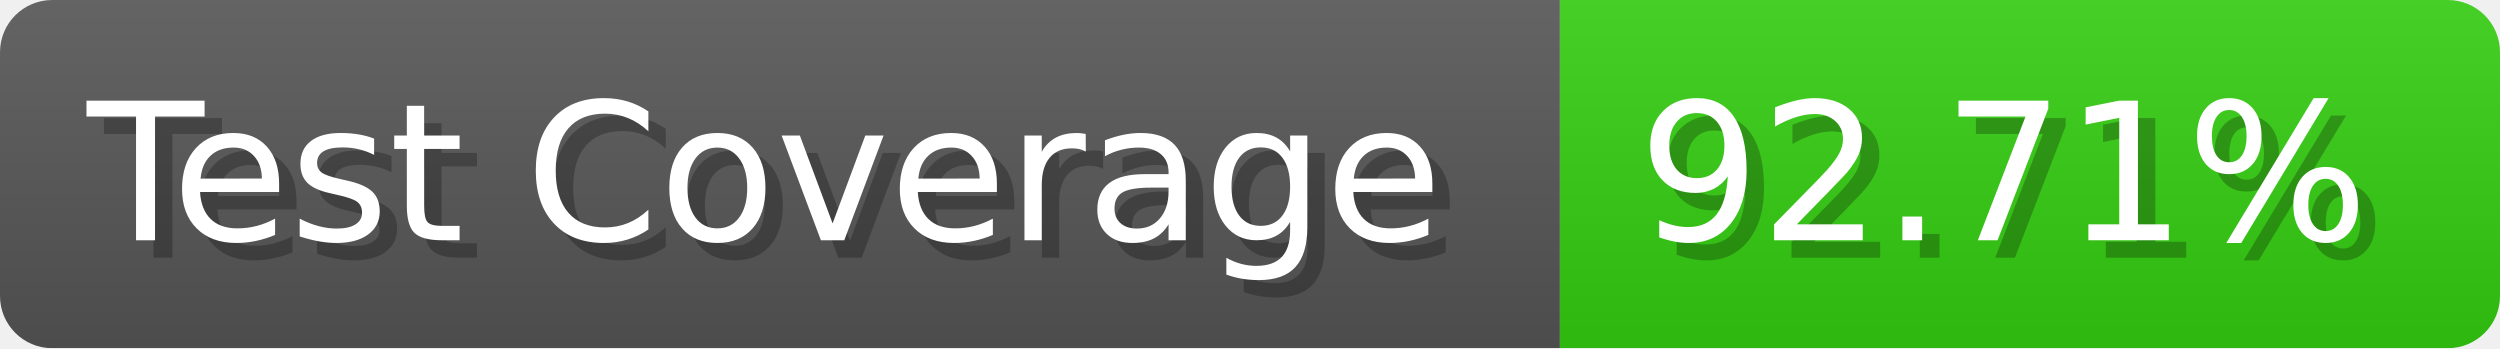
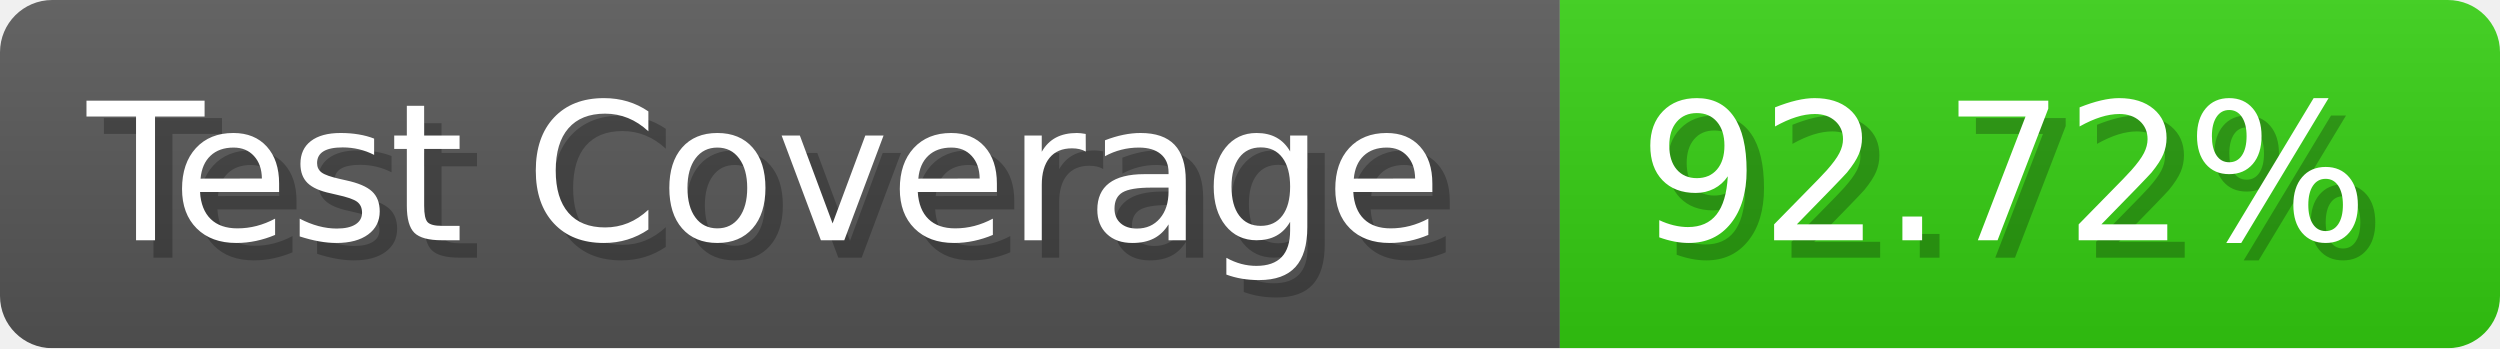
- <svg xmlns="http://www.w3.org/2000/svg" width="143.6" height="20" viewBox="0 0 1436 200" role="img" aria-label="Test Coverage: 92.71%">
+ <svg xmlns="http://www.w3.org/2000/svg" width="143.6" height="20" viewBox="0 0 1436 200" role="img" aria-label="Test Coverage: 92.72%">
  <linearGradient id="a" x2="0" y2="100%">
    <stop offset="0" stop-opacity=".1" stop-color="#EEE" />
    <stop offset="1" stop-opacity=".1" />
  </linearGradient>
  <mask id="m">
    <rect width="1436" height="200" rx="30" fill="#FFF" />
  </mask>
  <g mask="url(#m)">
    <rect width="896" height="200" fill="#555" />
    <rect width="540" height="200" fill="#3C1" x="896" />
    <rect width="1436" height="200" fill="url(#a)" />
  </g>
  <g aria-hidden="true" fill="#fff" text-anchor="start" font-family="Verdana,DejaVu Sans,sans-serif" font-size="110">
    <text x="60" y="148" textLength="796" fill="#000" opacity="0.25">Test Coverage</text>
    <text x="50" y="138" textLength="796">Test Coverage</text>
-     <text x="951" y="148" textLength="440" fill="#000" opacity="0.25">92.71%</text>
-     <text x="941" y="138" textLength="440">92.71%</text>
+     <text x="951" y="148" textLength="440" fill="#000" opacity="0.25">92.72%</text>
+     <text x="941" y="138" textLength="440">92.72%</text>
  </g>
</svg>
